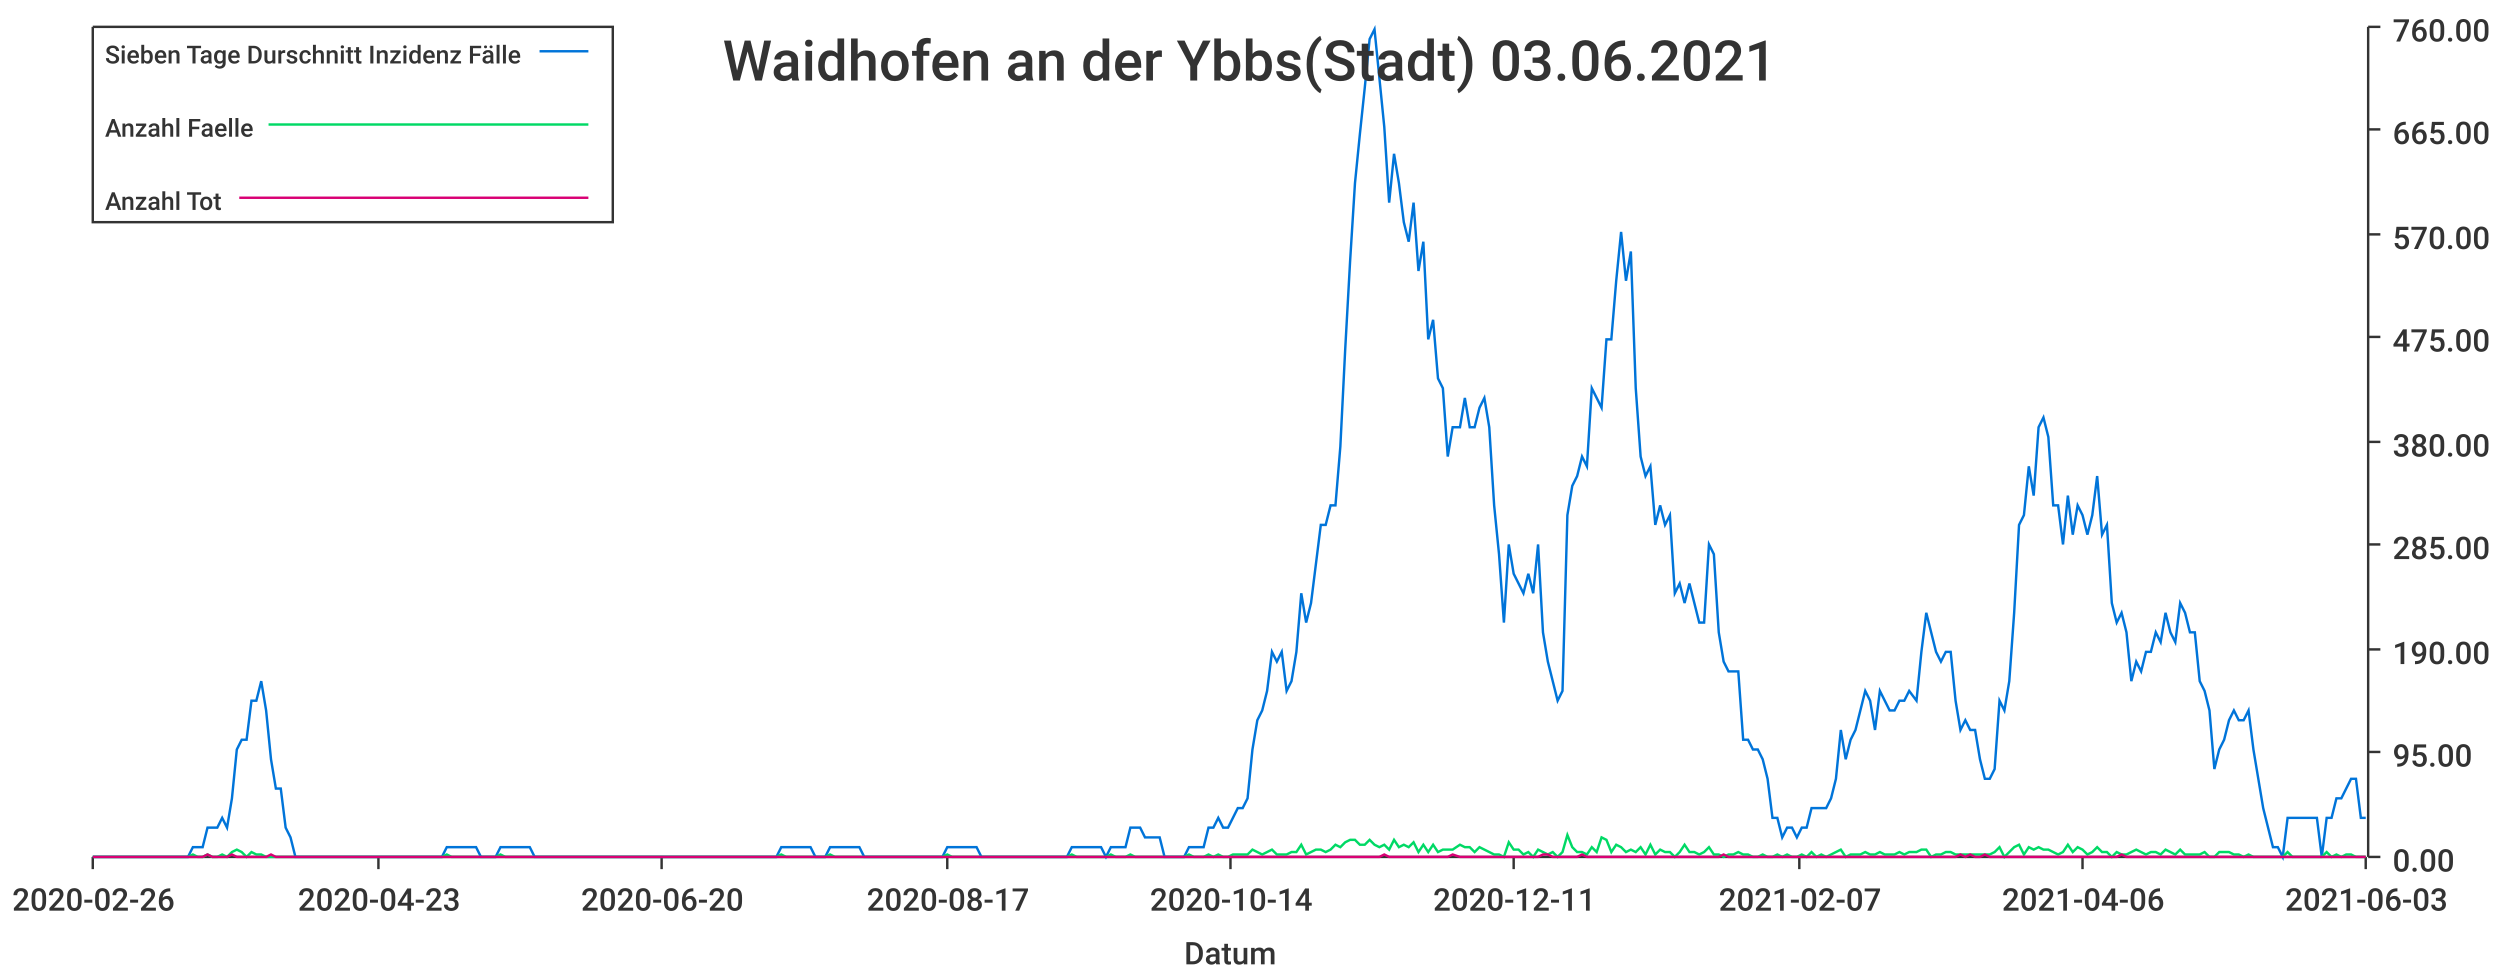
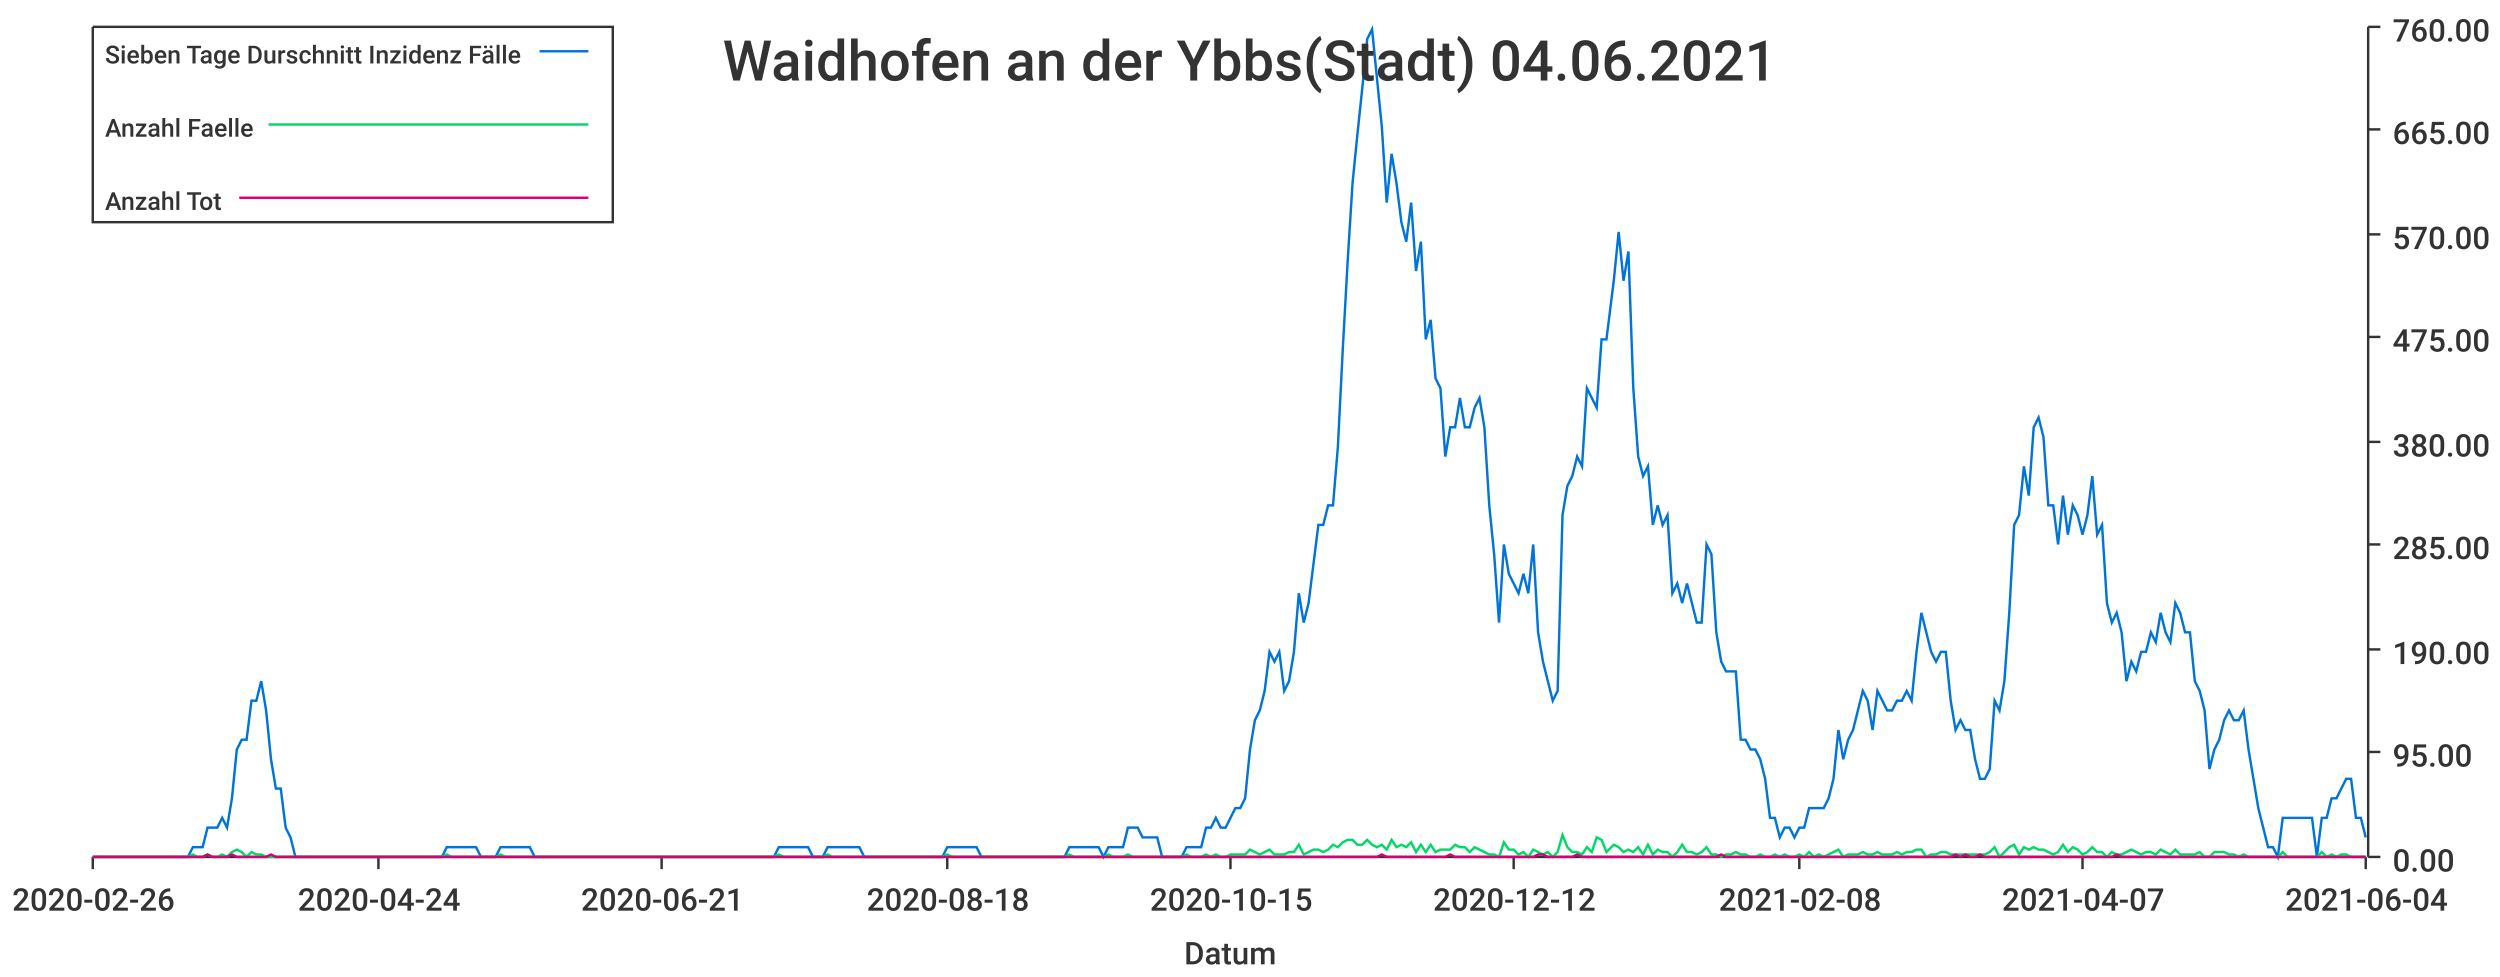
<svg xmlns="http://www.w3.org/2000/svg" width="1024" height="400">\n<path d="M 0 0 L 1024 0 L 1024 400 L 0 400 L 0 0" style="stroke-width:0;stroke:rgba(255,255,255,1.0);fill:rgba(255,255,255,1.0)" />
  <path d="M 38 11 L 969 11 L 969 351 L 38 351 L 38 11" style="stroke-width:0;stroke:rgba(255,255,255,1.0);fill:rgba(255,255,255,1.0)" />
  <path d="M 38 351 L 969 351" style="stroke-width:1;stroke:rgba(51,51,51,1.0);fill:none" />
  <path d="M 38 351 L 38 356" style="stroke-width:1;stroke:rgba(51,51,51,1.0);fill:none" />
  <text x="5" y="373" style="stroke-width:0;stroke:none;fill:rgba(51,51,51,1.0);font-size:12.8px;font-family:'Roboto Medium',sans-serif">2020-02-26</text>
  <path d="M 155 351 L 155 356" style="stroke-width:1;stroke:rgba(51,51,51,1.0);fill:none" />
-   <text x="122" y="373" style="stroke-width:0;stroke:none;fill:rgba(51,51,51,1.0);font-size:12.8px;font-family:'Roboto Medium',sans-serif">2020-04-23</text>
+   <text x="122" y="373" style="stroke-width:0;stroke:none;fill:rgba(51,51,51,1.0);font-size:12.8px;font-family:'Roboto Medium',sans-serif">2020-04-24</text>
  <path d="M 271 351 L 271 356" style="stroke-width:1;stroke:rgba(51,51,51,1.0);fill:none" />
-   <text x="238" y="373" style="stroke-width:0;stroke:none;fill:rgba(51,51,51,1.0);font-size:12.8px;font-family:'Roboto Medium',sans-serif">2020-06-20</text>
+   <text x="238" y="373" style="stroke-width:0;stroke:none;fill:rgba(51,51,51,1.0);font-size:12.8px;font-family:'Roboto Medium',sans-serif">2020-06-21</text>
  <path d="M 388 351 L 388 356" style="stroke-width:1;stroke:rgba(51,51,51,1.0);fill:none" />
-   <text x="355" y="373" style="stroke-width:0;stroke:none;fill:rgba(51,51,51,1.0);font-size:12.8px;font-family:'Roboto Medium',sans-serif">2020-08-17</text>
+   <text x="355" y="373" style="stroke-width:0;stroke:none;fill:rgba(51,51,51,1.0);font-size:12.8px;font-family:'Roboto Medium',sans-serif">2020-08-18</text>
  <path d="M 504 351 L 504 356" style="stroke-width:1;stroke:rgba(51,51,51,1.0);fill:none" />
-   <text x="471" y="373" style="stroke-width:0;stroke:none;fill:rgba(51,51,51,1.0);font-size:12.8px;font-family:'Roboto Medium',sans-serif">2020-10-14</text>
+   <text x="471" y="373" style="stroke-width:0;stroke:none;fill:rgba(51,51,51,1.0);font-size:12.8px;font-family:'Roboto Medium',sans-serif">2020-10-15</text>
  <path d="M 620 351 L 620 356" style="stroke-width:1;stroke:rgba(51,51,51,1.0);fill:none" />
-   <text x="587" y="373" style="stroke-width:0;stroke:none;fill:rgba(51,51,51,1.0);font-size:12.8px;font-family:'Roboto Medium',sans-serif">2020-12-11</text>
+   <text x="587" y="373" style="stroke-width:0;stroke:none;fill:rgba(51,51,51,1.0);font-size:12.8px;font-family:'Roboto Medium',sans-serif">2020-12-12</text>
  <path d="M 737 351 L 737 356" style="stroke-width:1;stroke:rgba(51,51,51,1.0);fill:none" />
-   <text x="704" y="373" style="stroke-width:0;stroke:none;fill:rgba(51,51,51,1.0);font-size:12.8px;font-family:'Roboto Medium',sans-serif">2021-02-07</text>
+   <text x="704" y="373" style="stroke-width:0;stroke:none;fill:rgba(51,51,51,1.0);font-size:12.8px;font-family:'Roboto Medium',sans-serif">2021-02-08</text>
  <path d="M 853 351 L 853 356" style="stroke-width:1;stroke:rgba(51,51,51,1.0);fill:none" />
-   <text x="820" y="373" style="stroke-width:0;stroke:none;fill:rgba(51,51,51,1.0);font-size:12.8px;font-family:'Roboto Medium',sans-serif">2021-04-06</text>
+   <text x="820" y="373" style="stroke-width:0;stroke:none;fill:rgba(51,51,51,1.0);font-size:12.8px;font-family:'Roboto Medium',sans-serif">2021-04-07</text>
  <path d="M 969 351 L 969 356" style="stroke-width:1;stroke:rgba(51,51,51,1.0);fill:none" />
-   <text x="936" y="373" style="stroke-width:0;stroke:none;fill:rgba(51,51,51,1.0);font-size:12.8px;font-family:'Roboto Medium',sans-serif">2021-06-03</text>
+   <text x="936" y="373" style="stroke-width:0;stroke:none;fill:rgba(51,51,51,1.0);font-size:12.8px;font-family:'Roboto Medium',sans-serif">2021-06-04</text>
  <text x="485" y="395" style="stroke-width:0;stroke:none;fill:rgba(51,51,51,1.0);font-size:12.8px;font-family:'Roboto Medium',sans-serif">Datum</text>
  <path d="M 970 351 L 970 11" style="stroke-width:1;stroke:rgba(51,51,51,1.0);fill:none" />
  <path d="M 970 351 L 975 351" style="stroke-width:1;stroke:rgba(51,51,51,1.0);fill:none" />
  <text x="980" y="357" style="stroke-width:0;stroke:none;fill:rgba(51,51,51,1.0);font-size:12.8px;font-family:'Roboto Medium',sans-serif">0.00</text>
  <path d="M 970 308 L 975 308" style="stroke-width:1;stroke:rgba(51,51,51,1.0);fill:none" />
  <text x="980" y="314" style="stroke-width:0;stroke:none;fill:rgba(51,51,51,1.0);font-size:12.8px;font-family:'Roboto Medium',sans-serif">95.00</text>
  <path d="M 970 266 L 975 266" style="stroke-width:1;stroke:rgba(51,51,51,1.0);fill:none" />
  <text x="980" y="272" style="stroke-width:0;stroke:none;fill:rgba(51,51,51,1.0);font-size:12.8px;font-family:'Roboto Medium',sans-serif">190.00</text>
  <path d="M 970 223 L 975 223" style="stroke-width:1;stroke:rgba(51,51,51,1.0);fill:none" />
  <text x="980" y="229" style="stroke-width:0;stroke:none;fill:rgba(51,51,51,1.0);font-size:12.8px;font-family:'Roboto Medium',sans-serif">285.00</text>
  <path d="M 970 181 L 975 181" style="stroke-width:1;stroke:rgba(51,51,51,1.0);fill:none" />
  <text x="980" y="187" style="stroke-width:0;stroke:none;fill:rgba(51,51,51,1.0);font-size:12.8px;font-family:'Roboto Medium',sans-serif">380.00</text>
  <path d="M 970 138 L 975 138" style="stroke-width:1;stroke:rgba(51,51,51,1.0);fill:none" />
  <text x="980" y="144" style="stroke-width:0;stroke:none;fill:rgba(51,51,51,1.0);font-size:12.8px;font-family:'Roboto Medium',sans-serif">475.00</text>
  <path d="M 970 96 L 975 96" style="stroke-width:1;stroke:rgba(51,51,51,1.0);fill:none" />
  <text x="980" y="102" style="stroke-width:0;stroke:none;fill:rgba(51,51,51,1.0);font-size:12.8px;font-family:'Roboto Medium',sans-serif">570.00</text>
  <path d="M 970 53 L 975 53" style="stroke-width:1;stroke:rgba(51,51,51,1.0);fill:none" />
  <text x="980" y="59" style="stroke-width:0;stroke:none;fill:rgba(51,51,51,1.0);font-size:12.8px;font-family:'Roboto Medium',sans-serif">665.00</text>
  <path d="M 970 11 L 975 11" style="stroke-width:1;stroke:rgba(51,51,51,1.0);fill:none" />
  <text x="980" y="17" style="stroke-width:0;stroke:none;fill:rgba(51,51,51,1.0);font-size:12.8px;font-family:'Roboto Medium',sans-serif">760.00</text>
-   <path d="M 38 351 L 41 351 L 43 351 L 45 351 L 47 351 L 49 351 L 51 351 L 53 351 L 55 351 L 57 351 L 59 351 L 61 351 L 63 351 L 65 351 L 67 351 L 69 351 L 71 351 L 73 351 L 75 351 L 77 351 L 79 347 L 81 347 L 83 347 L 85 339 L 87 339 L 89 339 L 91 335 L 93 339 L 95 327 L 97 307 L 99 303 L 101 303 L 103 287 L 105 287 L 107 279 L 109 291 L 111 311 L 113 323 L 115 323 L 117 339 L 119 343 L 121 351 L 123 351 L 125 351 L 127 351 L 129 351 L 131 351 L 133 351 L 135 351 L 137 351 L 139 351 L 141 351 L 143 351 L 145 351 L 147 351 L 149 351 L 151 351 L 153 351 L 155 351 L 157 351 L 159 351 L 161 351 L 163 351 L 165 351 L 167 351 L 169 351 L 171 351 L 173 351 L 175 351 L 177 351 L 179 351 L 181 351 L 183 347 L 185 347 L 187 347 L 189 347 L 191 347 L 193 347 L 195 347 L 197 351 L 199 351 L 201 351 L 203 351 L 205 347 L 207 347 L 209 347 L 211 347 L 213 347 L 215 347 L 217 347 L 219 351 L 221 351 L 223 351 L 226 351 L 228 351 L 230 351 L 232 351 L 234 351 L 236 351 L 238 351 L 240 351 L 242 351 L 244 351 L 246 351 L 248 351 L 250 351 L 252 351 L 254 351 L 256 351 L 258 351 L 260 351 L 262 351 L 264 351 L 266 351 L 268 351 L 270 351 L 272 351 L 274 351 L 276 351 L 278 351 L 280 351 L 282 351 L 284 351 L 286 351 L 288 351 L 290 351 L 292 351 L 294 351 L 296 351 L 298 351 L 300 351 L 302 351 L 304 351 L 306 351 L 308 351 L 310 351 L 312 351 L 314 351 L 316 351 L 318 351 L 320 347 L 322 347 L 324 347 L 326 347 L 328 347 L 330 347 L 332 347 L 334 351 L 336 351 L 338 351 L 340 347 L 342 347 L 344 347 L 346 347 L 348 347 L 350 347 L 352 347 L 354 351 L 356 351 L 358 351 L 360 351 L 362 351 L 364 351 L 366 351 L 368 351 L 370 351 L 372 351 L 374 351 L 376 351 L 378 351 L 380 351 L 382 351 L 384 351 L 386 351 L 388 347 L 390 347 L 392 347 L 394 347 L 396 347 L 398 347 L 400 347 L 402 351 L 404 351 L 406 351 L 408 351 L 410 351 L 413 351 L 415 351 L 417 351 L 419 351 L 421 351 L 423 351 L 425 351 L 427 351 L 429 351 L 431 351 L 433 351 L 435 351 L 437 351 L 439 347 L 441 347 L 443 347 L 445 347 L 447 347 L 449 347 L 451 347 L 453 351 L 455 347 L 457 347 L 459 347 L 461 347 L 463 339 L 465 339 L 467 339 L 469 343 L 471 343 L 473 343 L 475 343 L 477 351 L 479 351 L 481 351 L 483 351 L 485 351 L 487 347 L 489 347 L 491 347 L 493 347 L 495 339 L 497 339 L 499 335 L 501 339 L 503 339 L 505 335 L 507 331 L 509 331 L 511 327 L 513 307 L 515 295 L 517 291 L 519 283 L 521 267 L 523 271 L 525 267 L 527 283 L 529 279 L 531 267 L 533 243 L 535 255 L 537 247 L 539 231 L 541 215 L 543 215 L 545 207 L 547 207 L 549 183 L 551 143 L 553 107 L 555 75 L 557 55 L 559 36 L 561 16 L 563 12 L 565 32 L 567 52 L 569 83 L 571 63 L 573 75 L 575 91 L 577 99 L 579 83 L 581 111 L 583 99 L 585 139 L 587 131 L 589 155 L 591 159 L 593 187 L 595 175 L 598 175 L 600 163 L 602 175 L 604 175 L 606 167 L 608 163 L 610 175 L 612 207 L 614 227 L 616 255 L 618 223 L 620 235 L 622 239 L 624 243 L 626 235 L 628 243 L 630 223 L 632 259 L 634 271 L 636 279 L 638 287 L 640 283 L 642 211 L 644 199 L 646 195 L 648 187 L 650 191 L 652 159 L 654 163 L 656 167 L 658 139 L 660 139 L 662 115 L 664 95 L 666 115 L 668 103 L 670 159 L 672 187 L 674 195 L 676 191 L 678 215 L 680 207 L 682 215 L 684 211 L 686 243 L 688 239 L 690 247 L 692 239 L 694 247 L 696 255 L 698 255 L 700 223 L 702 227 L 704 259 L 706 271 L 708 275 L 710 275 L 712 275 L 714 303 L 716 303 L 718 307 L 720 307 L 722 311 L 724 319 L 726 335 L 728 335 L 730 343 L 732 339 L 734 339 L 736 343 L 738 339 L 740 339 L 742 331 L 744 331 L 746 331 L 748 331 L 750 327 L 752 319 L 754 299 L 756 311 L 758 303 L 760 299 L 762 291 L 764 283 L 766 287 L 768 299 L 770 283 L 772 287 L 774 291 L 776 291 L 778 287 L 780 287 L 782 283 L 785 287 L 787 267 L 789 251 L 791 259 L 793 267 L 795 271 L 797 267 L 799 267 L 801 287 L 803 299 L 805 295 L 807 299 L 809 299 L 811 311 L 813 319 L 815 319 L 817 315 L 819 287 L 821 291 L 823 279 L 825 251 L 827 215 L 829 211 L 831 191 L 833 203 L 835 175 L 837 171 L 839 179 L 841 207 L 843 207 L 845 223 L 847 203 L 849 219 L 851 207 L 853 211 L 855 219 L 857 211 L 859 195 L 861 219 L 863 215 L 865 247 L 867 255 L 869 251 L 871 259 L 873 279 L 875 271 L 877 275 L 879 267 L 881 267 L 883 259 L 885 263 L 887 251 L 889 259 L 891 263 L 893 247 L 895 251 L 897 259 L 899 259 L 901 279 L 903 283 L 905 291 L 907 315 L 909 307 L 911 303 L 913 295 L 915 291 L 917 295 L 919 295 L 921 291 L 923 307 L 925 319 L 927 331 L 929 339 L 931 347 L 933 347 L 935 351 L 937 335 L 939 335 L 941 335 L 943 335 L 945 335 L 947 335 L 949 335 L 951 351 L 953 335 L 955 335 L 957 327 L 959 327 L 961 323 L 963 319 L 965 319 L 967 335 L 969 335" style="stroke-width:1;stroke:rgba(0,116,217,1.0);fill:none" />
-   <path d="M 38 351 L 41 351 L 43 351 L 45 351 L 47 351 L 49 351 L 51 351 L 53 351 L 55 351 L 57 351 L 59 351 L 61 351 L 63 351 L 65 351 L 67 351 L 69 351 L 71 351 L 73 351 L 75 351 L 77 351 L 79 350 L 81 351 L 83 351 L 85 350 L 87 351 L 89 351 L 91 350 L 93 351 L 95 349 L 97 348 L 99 349 L 101 351 L 103 349 L 105 350 L 107 350 L 109 351 L 111 351 L 113 351 L 115 351 L 117 351 L 119 351 L 121 351 L 123 351 L 125 351 L 127 351 L 129 351 L 131 351 L 133 351 L 135 351 L 137 351 L 139 351 L 141 351 L 143 351 L 145 351 L 147 351 L 149 351 L 151 351 L 153 351 L 155 351 L 157 351 L 159 351 L 161 351 L 163 351 L 165 351 L 167 351 L 169 351 L 171 351 L 173 351 L 175 351 L 177 351 L 179 351 L 181 351 L 183 350 L 185 351 L 187 351 L 189 351 L 191 351 L 193 351 L 195 351 L 197 351 L 199 351 L 201 351 L 203 351 L 205 350 L 207 351 L 209 351 L 211 351 L 213 351 L 215 351 L 217 351 L 219 351 L 221 351 L 223 351 L 226 351 L 228 351 L 230 351 L 232 351 L 234 351 L 236 351 L 238 351 L 240 351 L 242 351 L 244 351 L 246 351 L 248 351 L 250 351 L 252 351 L 254 351 L 256 351 L 258 351 L 260 351 L 262 351 L 264 351 L 266 351 L 268 351 L 270 351 L 272 351 L 274 351 L 276 351 L 278 351 L 280 351 L 282 351 L 284 351 L 286 351 L 288 351 L 290 351 L 292 351 L 294 351 L 296 351 L 298 351 L 300 351 L 302 351 L 304 351 L 306 351 L 308 351 L 310 351 L 312 351 L 314 351 L 316 351 L 318 351 L 320 350 L 322 351 L 324 351 L 326 351 L 328 351 L 330 351 L 332 351 L 334 351 L 336 351 L 338 351 L 340 350 L 342 351 L 344 351 L 346 351 L 348 351 L 350 351 L 352 351 L 354 351 L 356 351 L 358 351 L 360 351 L 362 351 L 364 351 L 366 351 L 368 351 L 370 351 L 372 351 L 374 351 L 376 351 L 378 351 L 380 351 L 382 351 L 384 351 L 386 351 L 388 350 L 390 351 L 392 351 L 394 351 L 396 351 L 398 351 L 400 351 L 402 351 L 404 351 L 406 351 L 408 351 L 410 351 L 413 351 L 415 351 L 417 351 L 419 351 L 421 351 L 423 351 L 425 351 L 427 351 L 429 351 L 431 351 L 433 351 L 435 351 L 437 351 L 439 350 L 441 351 L 443 351 L 445 351 L 447 351 L 449 351 L 451 351 L 453 351 L 455 350 L 457 351 L 459 351 L 461 351 L 463 350 L 465 351 L 467 351 L 469 351 L 471 351 L 473 351 L 475 351 L 477 351 L 479 351 L 481 351 L 483 351 L 485 351 L 487 350 L 489 351 L 491 351 L 493 351 L 495 350 L 497 351 L 499 350 L 501 351 L 503 351 L 505 350 L 507 350 L 509 350 L 511 350 L 513 348 L 515 349 L 517 350 L 519 349 L 521 348 L 523 350 L 525 350 L 527 350 L 529 349 L 531 349 L 533 346 L 535 350 L 537 349 L 539 348 L 541 348 L 543 349 L 545 348 L 547 346 L 549 347 L 551 345 L 553 344 L 555 344 L 557 346 L 559 346 L 561 344 L 563 346 L 565 347 L 567 346 L 569 348 L 571 344 L 573 347 L 575 346 L 577 347 L 579 345 L 581 349 L 583 346 L 585 349 L 587 346 L 589 349 L 591 348 L 593 348 L 595 348 L 598 346 L 600 347 L 602 347 L 604 349 L 606 347 L 608 348 L 610 349 L 612 350 L 614 350 L 616 351 L 618 345 L 620 348 L 622 348 L 624 350 L 626 349 L 628 351 L 630 348 L 632 349 L 634 350 L 636 349 L 638 351 L 640 349 L 642 342 L 644 347 L 646 349 L 648 349 L 650 350 L 652 347 L 654 349 L 656 343 L 658 344 L 660 349 L 662 346 L 664 347 L 666 349 L 668 348 L 670 349 L 672 347 L 674 350 L 676 346 L 678 350 L 680 348 L 682 349 L 684 349 L 686 351 L 688 349 L 690 346 L 692 349 L 694 349 L 696 350 L 698 349 L 700 347 L 702 350 L 704 350 L 706 351 L 708 350 L 710 350 L 712 349 L 714 350 L 716 350 L 718 351 L 720 351 L 722 350 L 724 351 L 726 351 L 728 350 L 730 351 L 732 350 L 734 351 L 736 351 L 738 350 L 740 351 L 742 349 L 744 351 L 746 350 L 748 351 L 750 350 L 752 349 L 754 348 L 756 351 L 758 350 L 760 350 L 762 350 L 764 349 L 766 350 L 768 350 L 770 349 L 772 350 L 774 350 L 776 350 L 778 349 L 780 350 L 782 349 L 785 349 L 787 348 L 789 348 L 791 351 L 793 350 L 795 350 L 797 349 L 799 349 L 801 350 L 803 350 L 805 350 L 807 350 L 809 350 L 811 350 L 813 350 L 815 350 L 817 349 L 819 347 L 821 351 L 823 349 L 825 347 L 827 346 L 829 350 L 831 347 L 833 348 L 835 347 L 837 348 L 839 348 L 841 349 L 843 350 L 845 349 L 847 346 L 849 349 L 851 347 L 853 348 L 855 350 L 857 349 L 859 347 L 861 349 L 863 349 L 865 351 L 867 349 L 869 350 L 871 350 L 873 349 L 875 348 L 877 349 L 879 350 L 881 349 L 883 349 L 885 350 L 887 348 L 889 349 L 891 350 L 893 348 L 895 350 L 897 350 L 899 350 L 901 350 L 903 349 L 905 351 L 907 351 L 909 349 L 911 349 L 913 349 L 915 350 L 917 350 L 919 351 L 921 350 L 923 351 L 925 351 L 927 351 L 929 351 L 931 351 L 933 351 L 935 351 L 937 349 L 939 351 L 941 351 L 943 351 L 945 351 L 947 351 L 949 351 L 951 351 L 953 349 L 955 351 L 957 350 L 959 351 L 961 350 L 963 350 L 965 351 L 967 351 L 969 351" style="stroke-width:1;stroke:rgba(0,217,101,1.0);fill:none" />
-   <path d="M 38 351 L 41 351 L 43 351 L 45 351 L 47 351 L 49 351 L 51 351 L 53 351 L 55 351 L 57 351 L 59 351 L 61 351 L 63 351 L 65 351 L 67 351 L 69 351 L 71 351 L 73 351 L 75 351 L 77 351 L 79 351 L 81 351 L 83 351 L 85 350 L 87 351 L 89 351 L 91 351 L 93 351 L 95 350 L 97 351 L 99 351 L 101 351 L 103 351 L 105 351 L 107 351 L 109 351 L 111 350 L 113 351 L 115 351 L 117 351 L 119 351 L 121 351 L 123 351 L 125 351 L 127 351 L 129 351 L 131 351 L 133 351 L 135 351 L 137 351 L 139 351 L 141 351 L 143 351 L 145 351 L 147 351 L 149 351 L 151 351 L 153 351 L 155 351 L 157 351 L 159 351 L 161 351 L 163 351 L 165 351 L 167 351 L 169 351 L 171 351 L 173 351 L 175 351 L 177 351 L 179 351 L 181 351 L 183 351 L 185 351 L 187 351 L 189 351 L 191 351 L 193 351 L 195 351 L 197 351 L 199 351 L 201 351 L 203 351 L 205 351 L 207 351 L 209 351 L 211 351 L 213 351 L 215 351 L 217 351 L 219 351 L 221 351 L 223 351 L 226 351 L 228 351 L 230 351 L 232 351 L 234 351 L 236 351 L 238 351 L 240 351 L 242 351 L 244 351 L 246 351 L 248 351 L 250 351 L 252 351 L 254 351 L 256 351 L 258 351 L 260 351 L 262 351 L 264 351 L 266 351 L 268 351 L 270 351 L 272 351 L 274 351 L 276 351 L 278 351 L 280 351 L 282 351 L 284 351 L 286 351 L 288 351 L 290 351 L 292 351 L 294 351 L 296 351 L 298 351 L 300 351 L 302 351 L 304 351 L 306 351 L 308 351 L 310 351 L 312 351 L 314 351 L 316 351 L 318 351 L 320 351 L 322 351 L 324 351 L 326 351 L 328 351 L 330 351 L 332 351 L 334 351 L 336 351 L 338 351 L 340 351 L 342 351 L 344 351 L 346 351 L 348 351 L 350 351 L 352 351 L 354 351 L 356 351 L 358 351 L 360 351 L 362 351 L 364 351 L 366 351 L 368 351 L 370 351 L 372 351 L 374 351 L 376 351 L 378 351 L 380 351 L 382 351 L 384 351 L 386 351 L 388 351 L 390 351 L 392 351 L 394 351 L 396 351 L 398 351 L 400 351 L 402 351 L 404 351 L 406 351 L 408 351 L 410 351 L 413 351 L 415 351 L 417 351 L 419 351 L 421 351 L 423 351 L 425 351 L 427 351 L 429 351 L 431 351 L 433 351 L 435 351 L 437 351 L 439 351 L 441 351 L 443 351 L 445 351 L 447 351 L 449 351 L 451 351 L 453 351 L 455 351 L 457 351 L 459 351 L 461 351 L 463 351 L 465 351 L 467 351 L 469 351 L 471 351 L 473 351 L 475 351 L 477 351 L 479 351 L 481 351 L 483 351 L 485 351 L 487 351 L 489 351 L 491 351 L 493 351 L 495 351 L 497 351 L 499 351 L 501 351 L 503 351 L 505 351 L 507 351 L 509 351 L 511 351 L 513 351 L 515 351 L 517 351 L 519 351 L 521 351 L 523 351 L 525 351 L 527 351 L 529 351 L 531 351 L 533 351 L 535 351 L 537 351 L 539 351 L 541 351 L 543 351 L 545 351 L 547 351 L 549 351 L 551 351 L 553 351 L 555 351 L 557 351 L 559 351 L 561 351 L 563 351 L 565 351 L 567 350 L 569 351 L 571 351 L 573 351 L 575 351 L 577 351 L 579 351 L 581 351 L 583 351 L 585 351 L 587 351 L 589 351 L 591 351 L 593 351 L 595 350 L 598 351 L 600 351 L 602 351 L 604 351 L 606 351 L 608 351 L 610 351 L 612 351 L 614 351 L 616 351 L 618 351 L 620 351 L 622 351 L 624 351 L 626 351 L 628 351 L 630 351 L 632 350 L 634 350 L 636 351 L 638 351 L 640 351 L 642 351 L 644 351 L 646 351 L 648 350 L 650 351 L 652 351 L 654 351 L 656 351 L 658 351 L 660 351 L 662 351 L 664 351 L 666 351 L 668 351 L 670 351 L 672 351 L 674 351 L 676 351 L 678 351 L 680 351 L 682 351 L 684 351 L 686 351 L 688 351 L 690 351 L 692 351 L 694 351 L 696 351 L 698 351 L 700 351 L 702 351 L 704 351 L 706 350 L 708 351 L 710 351 L 712 351 L 714 351 L 716 351 L 718 351 L 720 351 L 722 351 L 724 351 L 726 351 L 728 351 L 730 351 L 732 351 L 734 351 L 736 351 L 738 351 L 740 351 L 742 351 L 744 351 L 746 351 L 748 351 L 750 351 L 752 351 L 754 351 L 756 351 L 758 351 L 760 351 L 762 351 L 764 351 L 766 351 L 768 351 L 770 351 L 772 351 L 774 351 L 776 351 L 778 351 L 780 351 L 782 351 L 785 351 L 787 351 L 789 351 L 791 351 L 793 351 L 795 351 L 797 351 L 799 351 L 801 351 L 803 350 L 805 351 L 807 350 L 809 351 L 811 351 L 813 350 L 815 351 L 817 351 L 819 351 L 821 351 L 823 351 L 825 351 L 827 351 L 829 351 L 831 351 L 833 351 L 835 351 L 837 351 L 839 351 L 841 351 L 843 351 L 845 351 L 847 351 L 849 351 L 851 351 L 853 351 L 855 351 L 857 351 L 859 351 L 861 351 L 863 351 L 865 351 L 867 351 L 869 350 L 871 351 L 873 351 L 875 351 L 877 351 L 879 351 L 881 351 L 883 351 L 885 351 L 887 351 L 889 351 L 891 351 L 893 351 L 895 351 L 897 351 L 899 351 L 901 351 L 903 351 L 905 351 L 907 351 L 909 351 L 911 351 L 913 351 L 915 351 L 917 351 L 919 351 L 921 351 L 923 351 L 925 351 L 927 351 L 929 351 L 931 351 L 933 351 L 935 351 L 937 351 L 939 351 L 941 351 L 943 351 L 945 351 L 947 351 L 949 351 L 951 351 L 953 351 L 955 351 L 957 351 L 959 351 L 961 351 L 963 351 L 965 351 L 967 351 L 969 351" style="stroke-width:1;stroke:rgba(217,0,116,1.0);fill:none" />
-   <text x="296" y="33" style="stroke-width:0;stroke:none;fill:rgba(51,51,51,1.0);font-size:23.0px;font-family:'Roboto Medium',sans-serif">Waidhofen an der Ybbs(Stadt) 03.06.2021</text>
+   <path d="M 38 351 L 41 351 L 43 351 L 45 351 L 47 351 L 49 351 L 51 351 L 53 351 L 55 351 L 57 351 L 59 351 L 61 351 L 63 351 L 65 351 L 67 351 L 69 351 L 71 351 L 73 351 L 75 351 L 77 351 L 79 347 L 81 347 L 83 347 L 85 339 L 87 339 L 89 339 L 91 335 L 93 339 L 95 327 L 97 307 L 99 303 L 101 303 L 103 287 L 105 287 L 107 279 L 109 291 L 111 311 L 113 323 L 115 323 L 117 339 L 119 343 L 121 351 L 123 351 L 125 351 L 127 351 L 129 351 L 131 351 L 133 351 L 135 351 L 137 351 L 139 351 L 141 351 L 143 351 L 145 351 L 147 351 L 149 351 L 151 351 L 153 351 L 155 351 L 157 351 L 159 351 L 161 351 L 163 351 L 165 351 L 167 351 L 169 351 L 171 351 L 173 351 L 175 351 L 177 351 L 179 351 L 181 351 L 183 347 L 185 347 L 187 347 L 189 347 L 191 347 L 193 347 L 195 347 L 197 351 L 199 351 L 201 351 L 203 351 L 205 347 L 207 347 L 209 347 L 211 347 L 213 347 L 215 347 L 217 347 L 219 351 L 221 351 L 223 351 L 225 351 L 227 351 L 229 351 L 231 351 L 233 351 L 235 351 L 237 351 L 239 351 L 241 351 L 243 351 L 245 351 L 247 351 L 249 351 L 251 351 L 253 351 L 255 351 L 257 351 L 259 351 L 261 351 L 263 351 L 265 351 L 267 351 L 269 351 L 271 351 L 273 351 L 275 351 L 277 351 L 279 351 L 281 351 L 283 351 L 285 351 L 287 351 L 289 351 L 291 351 L 293 351 L 295 351 L 297 351 L 299 351 L 301 351 L 303 351 L 305 351 L 307 351 L 309 351 L 311 351 L 313 351 L 315 351 L 317 351 L 319 347 L 321 347 L 323 347 L 325 347 L 327 347 L 329 347 L 331 347 L 333 351 L 335 351 L 337 351 L 339 347 L 341 347 L 343 347 L 345 347 L 347 347 L 350 347 L 352 347 L 354 351 L 356 351 L 358 351 L 360 351 L 362 351 L 364 351 L 366 351 L 368 351 L 370 351 L 372 351 L 374 351 L 376 351 L 378 351 L 380 351 L 382 351 L 384 351 L 386 351 L 388 347 L 390 347 L 392 347 L 394 347 L 396 347 L 398 347 L 400 347 L 402 351 L 404 351 L 406 351 L 408 351 L 410 351 L 412 351 L 414 351 L 416 351 L 418 351 L 420 351 L 422 351 L 424 351 L 426 351 L 428 351 L 430 351 L 432 351 L 434 351 L 436 351 L 438 347 L 440 347 L 442 347 L 444 347 L 446 347 L 448 347 L 450 347 L 452 351 L 454 347 L 456 347 L 458 347 L 460 347 L 462 339 L 464 339 L 466 339 L 468 343 L 470 343 L 472 343 L 474 343 L 476 351 L 478 351 L 480 351 L 482 351 L 484 351 L 486 347 L 488 347 L 490 347 L 492 347 L 494 339 L 496 339 L 498 335 L 500 339 L 502 339 L 504 335 L 506 331 L 508 331 L 510 327 L 512 307 L 514 295 L 516 291 L 518 283 L 520 267 L 522 271 L 524 267 L 526 283 L 528 279 L 530 267 L 532 243 L 534 255 L 536 247 L 538 231 L 540 215 L 542 215 L 544 207 L 546 207 L 548 183 L 550 143 L 552 107 L 554 75 L 556 55 L 558 36 L 560 16 L 562 12 L 564 32 L 566 52 L 568 83 L 570 63 L 572 75 L 574 91 L 576 99 L 578 83 L 580 111 L 582 99 L 584 139 L 586 131 L 588 155 L 590 159 L 592 187 L 594 175 L 596 175 L 598 163 L 600 175 L 602 175 L 604 167 L 606 163 L 608 175 L 610 207 L 612 227 L 614 255 L 616 223 L 618 235 L 620 239 L 622 243 L 624 235 L 626 243 L 628 223 L 630 259 L 632 271 L 634 279 L 636 287 L 638 283 L 640 211 L 642 199 L 644 195 L 646 187 L 648 191 L 650 159 L 652 163 L 654 167 L 656 139 L 658 139 L 661 115 L 663 95 L 665 115 L 667 103 L 669 159 L 671 187 L 673 195 L 675 191 L 677 215 L 679 207 L 681 215 L 683 211 L 685 243 L 687 239 L 689 247 L 691 239 L 693 247 L 695 255 L 697 255 L 699 223 L 701 227 L 703 259 L 705 271 L 707 275 L 709 275 L 711 275 L 713 303 L 715 303 L 717 307 L 719 307 L 721 311 L 723 319 L 725 335 L 727 335 L 729 343 L 731 339 L 733 339 L 735 343 L 737 339 L 739 339 L 741 331 L 743 331 L 745 331 L 747 331 L 749 327 L 751 319 L 753 299 L 755 311 L 757 303 L 759 299 L 761 291 L 763 283 L 765 287 L 767 299 L 769 283 L 771 287 L 773 291 L 775 291 L 777 287 L 779 287 L 781 283 L 783 287 L 785 267 L 787 251 L 789 259 L 791 267 L 793 271 L 795 267 L 797 267 L 799 287 L 801 299 L 803 295 L 805 299 L 807 299 L 809 311 L 811 319 L 813 319 L 815 315 L 817 287 L 819 291 L 821 279 L 823 251 L 825 215 L 827 211 L 829 191 L 831 203 L 833 175 L 835 171 L 837 179 L 839 207 L 841 207 L 843 223 L 845 203 L 847 219 L 849 207 L 851 211 L 853 219 L 855 211 L 857 195 L 859 219 L 861 215 L 863 247 L 865 255 L 867 251 L 869 259 L 871 279 L 873 271 L 875 275 L 877 267 L 879 267 L 881 259 L 883 263 L 885 251 L 887 259 L 889 263 L 891 247 L 893 251 L 895 259 L 897 259 L 899 279 L 901 283 L 903 291 L 905 315 L 907 307 L 909 303 L 911 295 L 913 291 L 915 295 L 917 295 L 919 291 L 921 307 L 923 319 L 925 331 L 927 339 L 929 347 L 931 347 L 933 351 L 935 335 L 937 335 L 939 335 L 941 335 L 943 335 L 945 335 L 947 335 L 949 351 L 951 335 L 953 335 L 955 327 L 957 327 L 959 323 L 961 319 L 963 319 L 965 335 L 967 335 L 969 343" style="stroke-width:1;stroke:rgba(0,116,217,1.0);fill:none" />
+   <path d="M 38 351 L 41 351 L 43 351 L 45 351 L 47 351 L 49 351 L 51 351 L 53 351 L 55 351 L 57 351 L 59 351 L 61 351 L 63 351 L 65 351 L 67 351 L 69 351 L 71 351 L 73 351 L 75 351 L 77 351 L 79 350 L 81 351 L 83 351 L 85 350 L 87 351 L 89 351 L 91 350 L 93 351 L 95 349 L 97 348 L 99 349 L 101 351 L 103 349 L 105 350 L 107 350 L 109 351 L 111 351 L 113 351 L 115 351 L 117 351 L 119 351 L 121 351 L 123 351 L 125 351 L 127 351 L 129 351 L 131 351 L 133 351 L 135 351 L 137 351 L 139 351 L 141 351 L 143 351 L 145 351 L 147 351 L 149 351 L 151 351 L 153 351 L 155 351 L 157 351 L 159 351 L 161 351 L 163 351 L 165 351 L 167 351 L 169 351 L 171 351 L 173 351 L 175 351 L 177 351 L 179 351 L 181 351 L 183 350 L 185 351 L 187 351 L 189 351 L 191 351 L 193 351 L 195 351 L 197 351 L 199 351 L 201 351 L 203 351 L 205 350 L 207 351 L 209 351 L 211 351 L 213 351 L 215 351 L 217 351 L 219 351 L 221 351 L 223 351 L 225 351 L 227 351 L 229 351 L 231 351 L 233 351 L 235 351 L 237 351 L 239 351 L 241 351 L 243 351 L 245 351 L 247 351 L 249 351 L 251 351 L 253 351 L 255 351 L 257 351 L 259 351 L 261 351 L 263 351 L 265 351 L 267 351 L 269 351 L 271 351 L 273 351 L 275 351 L 277 351 L 279 351 L 281 351 L 283 351 L 285 351 L 287 351 L 289 351 L 291 351 L 293 351 L 295 351 L 297 351 L 299 351 L 301 351 L 303 351 L 305 351 L 307 351 L 309 351 L 311 351 L 313 351 L 315 351 L 317 351 L 319 350 L 321 351 L 323 351 L 325 351 L 327 351 L 329 351 L 331 351 L 333 351 L 335 351 L 337 351 L 339 350 L 341 351 L 343 351 L 345 351 L 347 351 L 350 351 L 352 351 L 354 351 L 356 351 L 358 351 L 360 351 L 362 351 L 364 351 L 366 351 L 368 351 L 370 351 L 372 351 L 374 351 L 376 351 L 378 351 L 380 351 L 382 351 L 384 351 L 386 351 L 388 350 L 390 351 L 392 351 L 394 351 L 396 351 L 398 351 L 400 351 L 402 351 L 404 351 L 406 351 L 408 351 L 410 351 L 412 351 L 414 351 L 416 351 L 418 351 L 420 351 L 422 351 L 424 351 L 426 351 L 428 351 L 430 351 L 432 351 L 434 351 L 436 351 L 438 350 L 440 351 L 442 351 L 444 351 L 446 351 L 448 351 L 450 351 L 452 351 L 454 350 L 456 351 L 458 351 L 460 351 L 462 350 L 464 351 L 466 351 L 468 351 L 470 351 L 472 351 L 474 351 L 476 351 L 478 351 L 480 351 L 482 351 L 484 351 L 486 350 L 488 351 L 490 351 L 492 351 L 494 350 L 496 351 L 498 350 L 500 351 L 502 351 L 504 350 L 506 350 L 508 350 L 510 350 L 512 348 L 514 349 L 516 350 L 518 349 L 520 348 L 522 350 L 524 350 L 526 350 L 528 349 L 530 349 L 532 346 L 534 350 L 536 349 L 538 348 L 540 348 L 542 349 L 544 348 L 546 346 L 548 347 L 550 345 L 552 344 L 554 344 L 556 346 L 558 346 L 560 344 L 562 346 L 564 347 L 566 346 L 568 348 L 570 344 L 572 347 L 574 346 L 576 347 L 578 345 L 580 349 L 582 346 L 584 349 L 586 346 L 588 349 L 590 348 L 592 348 L 594 348 L 596 346 L 598 347 L 600 347 L 602 349 L 604 347 L 606 348 L 608 349 L 610 350 L 612 350 L 614 351 L 616 345 L 618 348 L 620 348 L 622 350 L 624 349 L 626 351 L 628 348 L 630 349 L 632 350 L 634 349 L 636 351 L 638 349 L 640 342 L 642 347 L 644 349 L 646 349 L 648 350 L 650 347 L 652 349 L 654 343 L 656 344 L 658 349 L 661 346 L 663 347 L 665 349 L 667 348 L 669 349 L 671 347 L 673 350 L 675 346 L 677 350 L 679 348 L 681 349 L 683 349 L 685 351 L 687 349 L 689 346 L 691 349 L 693 349 L 695 350 L 697 349 L 699 347 L 701 350 L 703 350 L 705 351 L 707 350 L 709 350 L 711 349 L 713 350 L 715 350 L 717 351 L 719 351 L 721 350 L 723 351 L 725 351 L 727 350 L 729 351 L 731 350 L 733 351 L 735 351 L 737 350 L 739 351 L 741 349 L 743 351 L 745 350 L 747 351 L 749 350 L 751 349 L 753 348 L 755 351 L 757 350 L 759 350 L 761 350 L 763 349 L 765 350 L 767 350 L 769 349 L 771 350 L 773 350 L 775 350 L 777 349 L 779 350 L 781 349 L 783 349 L 785 348 L 787 348 L 789 351 L 791 350 L 793 350 L 795 349 L 797 349 L 799 350 L 801 350 L 803 350 L 805 350 L 807 350 L 809 350 L 811 350 L 813 350 L 815 349 L 817 347 L 819 351 L 821 349 L 823 347 L 825 346 L 827 350 L 829 347 L 831 348 L 833 347 L 835 348 L 837 348 L 839 349 L 841 350 L 843 349 L 845 346 L 847 349 L 849 347 L 851 348 L 853 350 L 855 349 L 857 347 L 859 349 L 861 349 L 863 351 L 865 349 L 867 350 L 869 350 L 871 349 L 873 348 L 875 349 L 877 350 L 879 349 L 881 349 L 883 350 L 885 348 L 887 349 L 889 350 L 891 348 L 893 350 L 895 350 L 897 350 L 899 350 L 901 349 L 903 351 L 905 351 L 907 349 L 909 349 L 911 349 L 913 350 L 915 350 L 917 351 L 919 350 L 921 351 L 923 351 L 925 351 L 927 351 L 929 351 L 931 351 L 933 351 L 935 349 L 937 351 L 939 351 L 941 351 L 943 351 L 945 351 L 947 351 L 949 351 L 951 349 L 953 351 L 955 350 L 957 351 L 959 350 L 961 350 L 963 351 L 965 351 L 967 351 L 969 351" style="stroke-width:1;stroke:rgba(0,217,101,1.0);fill:none" />
+   <path d="M 38 351 L 41 351 L 43 351 L 45 351 L 47 351 L 49 351 L 51 351 L 53 351 L 55 351 L 57 351 L 59 351 L 61 351 L 63 351 L 65 351 L 67 351 L 69 351 L 71 351 L 73 351 L 75 351 L 77 351 L 79 351 L 81 351 L 83 351 L 85 350 L 87 351 L 89 351 L 91 351 L 93 351 L 95 350 L 97 351 L 99 351 L 101 351 L 103 351 L 105 351 L 107 351 L 109 351 L 111 350 L 113 351 L 115 351 L 117 351 L 119 351 L 121 351 L 123 351 L 125 351 L 127 351 L 129 351 L 131 351 L 133 351 L 135 351 L 137 351 L 139 351 L 141 351 L 143 351 L 145 351 L 147 351 L 149 351 L 151 351 L 153 351 L 155 351 L 157 351 L 159 351 L 161 351 L 163 351 L 165 351 L 167 351 L 169 351 L 171 351 L 173 351 L 175 351 L 177 351 L 179 351 L 181 351 L 183 351 L 185 351 L 187 351 L 189 351 L 191 351 L 193 351 L 195 351 L 197 351 L 199 351 L 201 351 L 203 351 L 205 351 L 207 351 L 209 351 L 211 351 L 213 351 L 215 351 L 217 351 L 219 351 L 221 351 L 223 351 L 225 351 L 227 351 L 229 351 L 231 351 L 233 351 L 235 351 L 237 351 L 239 351 L 241 351 L 243 351 L 245 351 L 247 351 L 249 351 L 251 351 L 253 351 L 255 351 L 257 351 L 259 351 L 261 351 L 263 351 L 265 351 L 267 351 L 269 351 L 271 351 L 273 351 L 275 351 L 277 351 L 279 351 L 281 351 L 283 351 L 285 351 L 287 351 L 289 351 L 291 351 L 293 351 L 295 351 L 297 351 L 299 351 L 301 351 L 303 351 L 305 351 L 307 351 L 309 351 L 311 351 L 313 351 L 315 351 L 317 351 L 319 351 L 321 351 L 323 351 L 325 351 L 327 351 L 329 351 L 331 351 L 333 351 L 335 351 L 337 351 L 339 351 L 341 351 L 343 351 L 345 351 L 347 351 L 350 351 L 352 351 L 354 351 L 356 351 L 358 351 L 360 351 L 362 351 L 364 351 L 366 351 L 368 351 L 370 351 L 372 351 L 374 351 L 376 351 L 378 351 L 380 351 L 382 351 L 384 351 L 386 351 L 388 351 L 390 351 L 392 351 L 394 351 L 396 351 L 398 351 L 400 351 L 402 351 L 404 351 L 406 351 L 408 351 L 410 351 L 412 351 L 414 351 L 416 351 L 418 351 L 420 351 L 422 351 L 424 351 L 426 351 L 428 351 L 430 351 L 432 351 L 434 351 L 436 351 L 438 351 L 440 351 L 442 351 L 444 351 L 446 351 L 448 351 L 450 351 L 452 351 L 454 351 L 456 351 L 458 351 L 460 351 L 462 351 L 464 351 L 466 351 L 468 351 L 470 351 L 472 351 L 474 351 L 476 351 L 478 351 L 480 351 L 482 351 L 484 351 L 486 351 L 488 351 L 490 351 L 492 351 L 494 351 L 496 351 L 498 351 L 500 351 L 502 351 L 504 351 L 506 351 L 508 351 L 510 351 L 512 351 L 514 351 L 516 351 L 518 351 L 520 351 L 522 351 L 524 351 L 526 351 L 528 351 L 530 351 L 532 351 L 534 351 L 536 351 L 538 351 L 540 351 L 542 351 L 544 351 L 546 351 L 548 351 L 550 351 L 552 351 L 554 351 L 556 351 L 558 351 L 560 351 L 562 351 L 564 351 L 566 350 L 568 351 L 570 351 L 572 351 L 574 351 L 576 351 L 578 351 L 580 351 L 582 351 L 584 351 L 586 351 L 588 351 L 590 351 L 592 351 L 594 350 L 596 351 L 598 351 L 600 351 L 602 351 L 604 351 L 606 351 L 608 351 L 610 351 L 612 351 L 614 351 L 616 351 L 618 351 L 620 351 L 622 351 L 624 351 L 626 351 L 628 351 L 630 350 L 632 350 L 634 351 L 636 351 L 638 351 L 640 351 L 642 351 L 644 351 L 646 350 L 648 351 L 650 351 L 652 351 L 654 351 L 656 351 L 658 351 L 661 351 L 663 351 L 665 351 L 667 351 L 669 351 L 671 351 L 673 351 L 675 351 L 677 351 L 679 351 L 681 351 L 683 351 L 685 351 L 687 351 L 689 351 L 691 351 L 693 351 L 695 351 L 697 351 L 699 351 L 701 351 L 703 351 L 705 350 L 707 351 L 709 351 L 711 351 L 713 351 L 715 351 L 717 351 L 719 351 L 721 351 L 723 351 L 725 351 L 727 351 L 729 351 L 731 351 L 733 351 L 735 351 L 737 351 L 739 351 L 741 351 L 743 351 L 745 351 L 747 351 L 749 351 L 751 351 L 753 351 L 755 351 L 757 351 L 759 351 L 761 351 L 763 351 L 765 351 L 767 351 L 769 351 L 771 351 L 773 351 L 775 351 L 777 351 L 779 351 L 781 351 L 783 351 L 785 351 L 787 351 L 789 351 L 791 351 L 793 351 L 795 351 L 797 351 L 799 351 L 801 350 L 803 351 L 805 350 L 807 351 L 809 351 L 811 350 L 813 351 L 815 351 L 817 351 L 819 351 L 821 351 L 823 351 L 825 351 L 827 351 L 829 351 L 831 351 L 833 351 L 835 351 L 837 351 L 839 351 L 841 351 L 843 351 L 845 351 L 847 351 L 849 351 L 851 351 L 853 351 L 855 351 L 857 351 L 859 351 L 861 351 L 863 351 L 865 351 L 867 350 L 869 351 L 871 351 L 873 351 L 875 351 L 877 351 L 879 351 L 881 351 L 883 351 L 885 351 L 887 351 L 889 351 L 891 351 L 893 351 L 895 351 L 897 351 L 899 351 L 901 351 L 903 351 L 905 351 L 907 351 L 909 351 L 911 351 L 913 351 L 915 351 L 917 351 L 919 351 L 921 351 L 923 351 L 925 351 L 927 351 L 929 351 L 931 351 L 933 351 L 935 351 L 937 351 L 939 351 L 941 351 L 943 351 L 945 351 L 947 351 L 949 351 L 951 351 L 953 351 L 955 351 L 957 351 L 959 351 L 961 351 L 963 351 L 965 351 L 967 351 L 969 351" style="stroke-width:1;stroke:rgba(217,0,116,1.0);fill:none" />
+   <text x="296" y="33" style="stroke-width:0;stroke:none;fill:rgba(51,51,51,1.0);font-size:23.0px;font-family:'Roboto Medium',sans-serif">Waidhofen an der Ybbs(Stadt) 04.06.2021</text>
  <path d="M 38 11 L 251 11 L 251 91 L 38 91 L 38 11" style="stroke-width:1;stroke:rgba(51,51,51,1.0);fill:rgba(255,255,255,1.0)" />
  <text x="43" y="26" style="stroke-width:0;stroke:none;fill:rgba(51,51,51,1.0);font-size:10.2px;font-family:'Roboto Medium',sans-serif">Sieben Tage Durschnitt Inzidenz Fälle</text>
  <path d="M 221 21 L 241 21" style="stroke-width:1;stroke:rgba(0,116,217,1.0);fill:none" />
  <text x="43" y="56" style="stroke-width:0;stroke:none;fill:rgba(51,51,51,1.0);font-size:10.2px;font-family:'Roboto Medium',sans-serif">Anzahl Faelle</text>
  <path d="M 110 51 L 241 51" style="stroke-width:1;stroke:rgba(0,217,101,1.0);fill:none" />
  <text x="43" y="86" style="stroke-width:0;stroke:none;fill:rgba(51,51,51,1.0);font-size:10.2px;font-family:'Roboto Medium',sans-serif">Anzahl Tot</text>
  <path d="M 98 81 L 241 81" style="stroke-width:1;stroke:rgba(217,0,116,1.0);fill:none" />
</svg>
